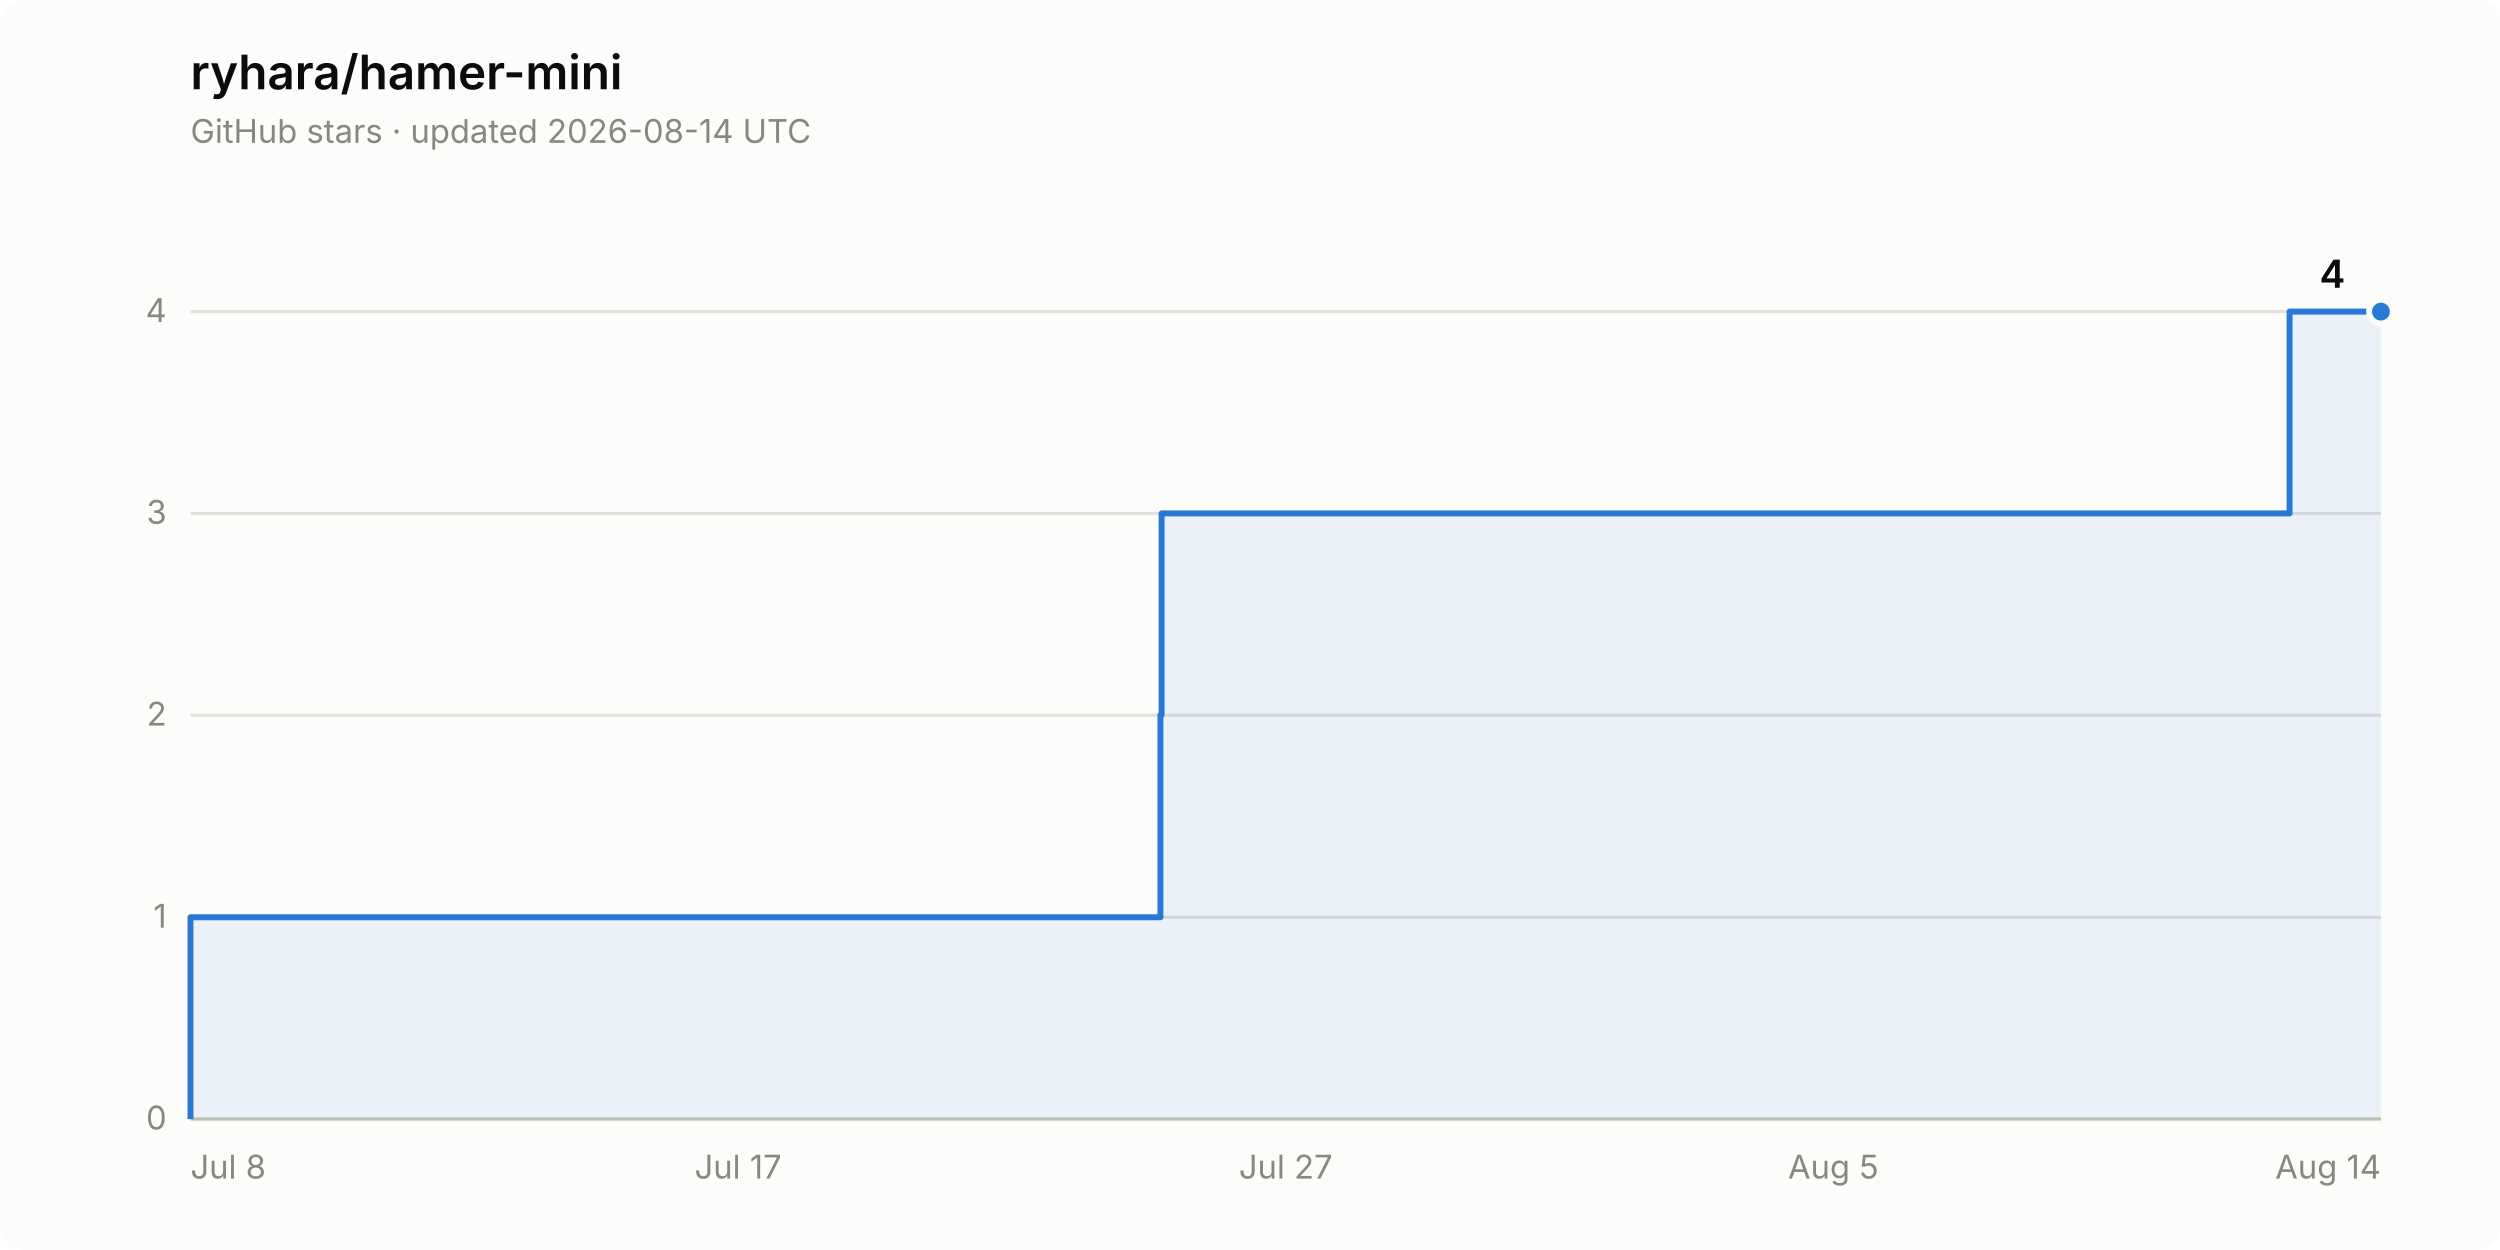
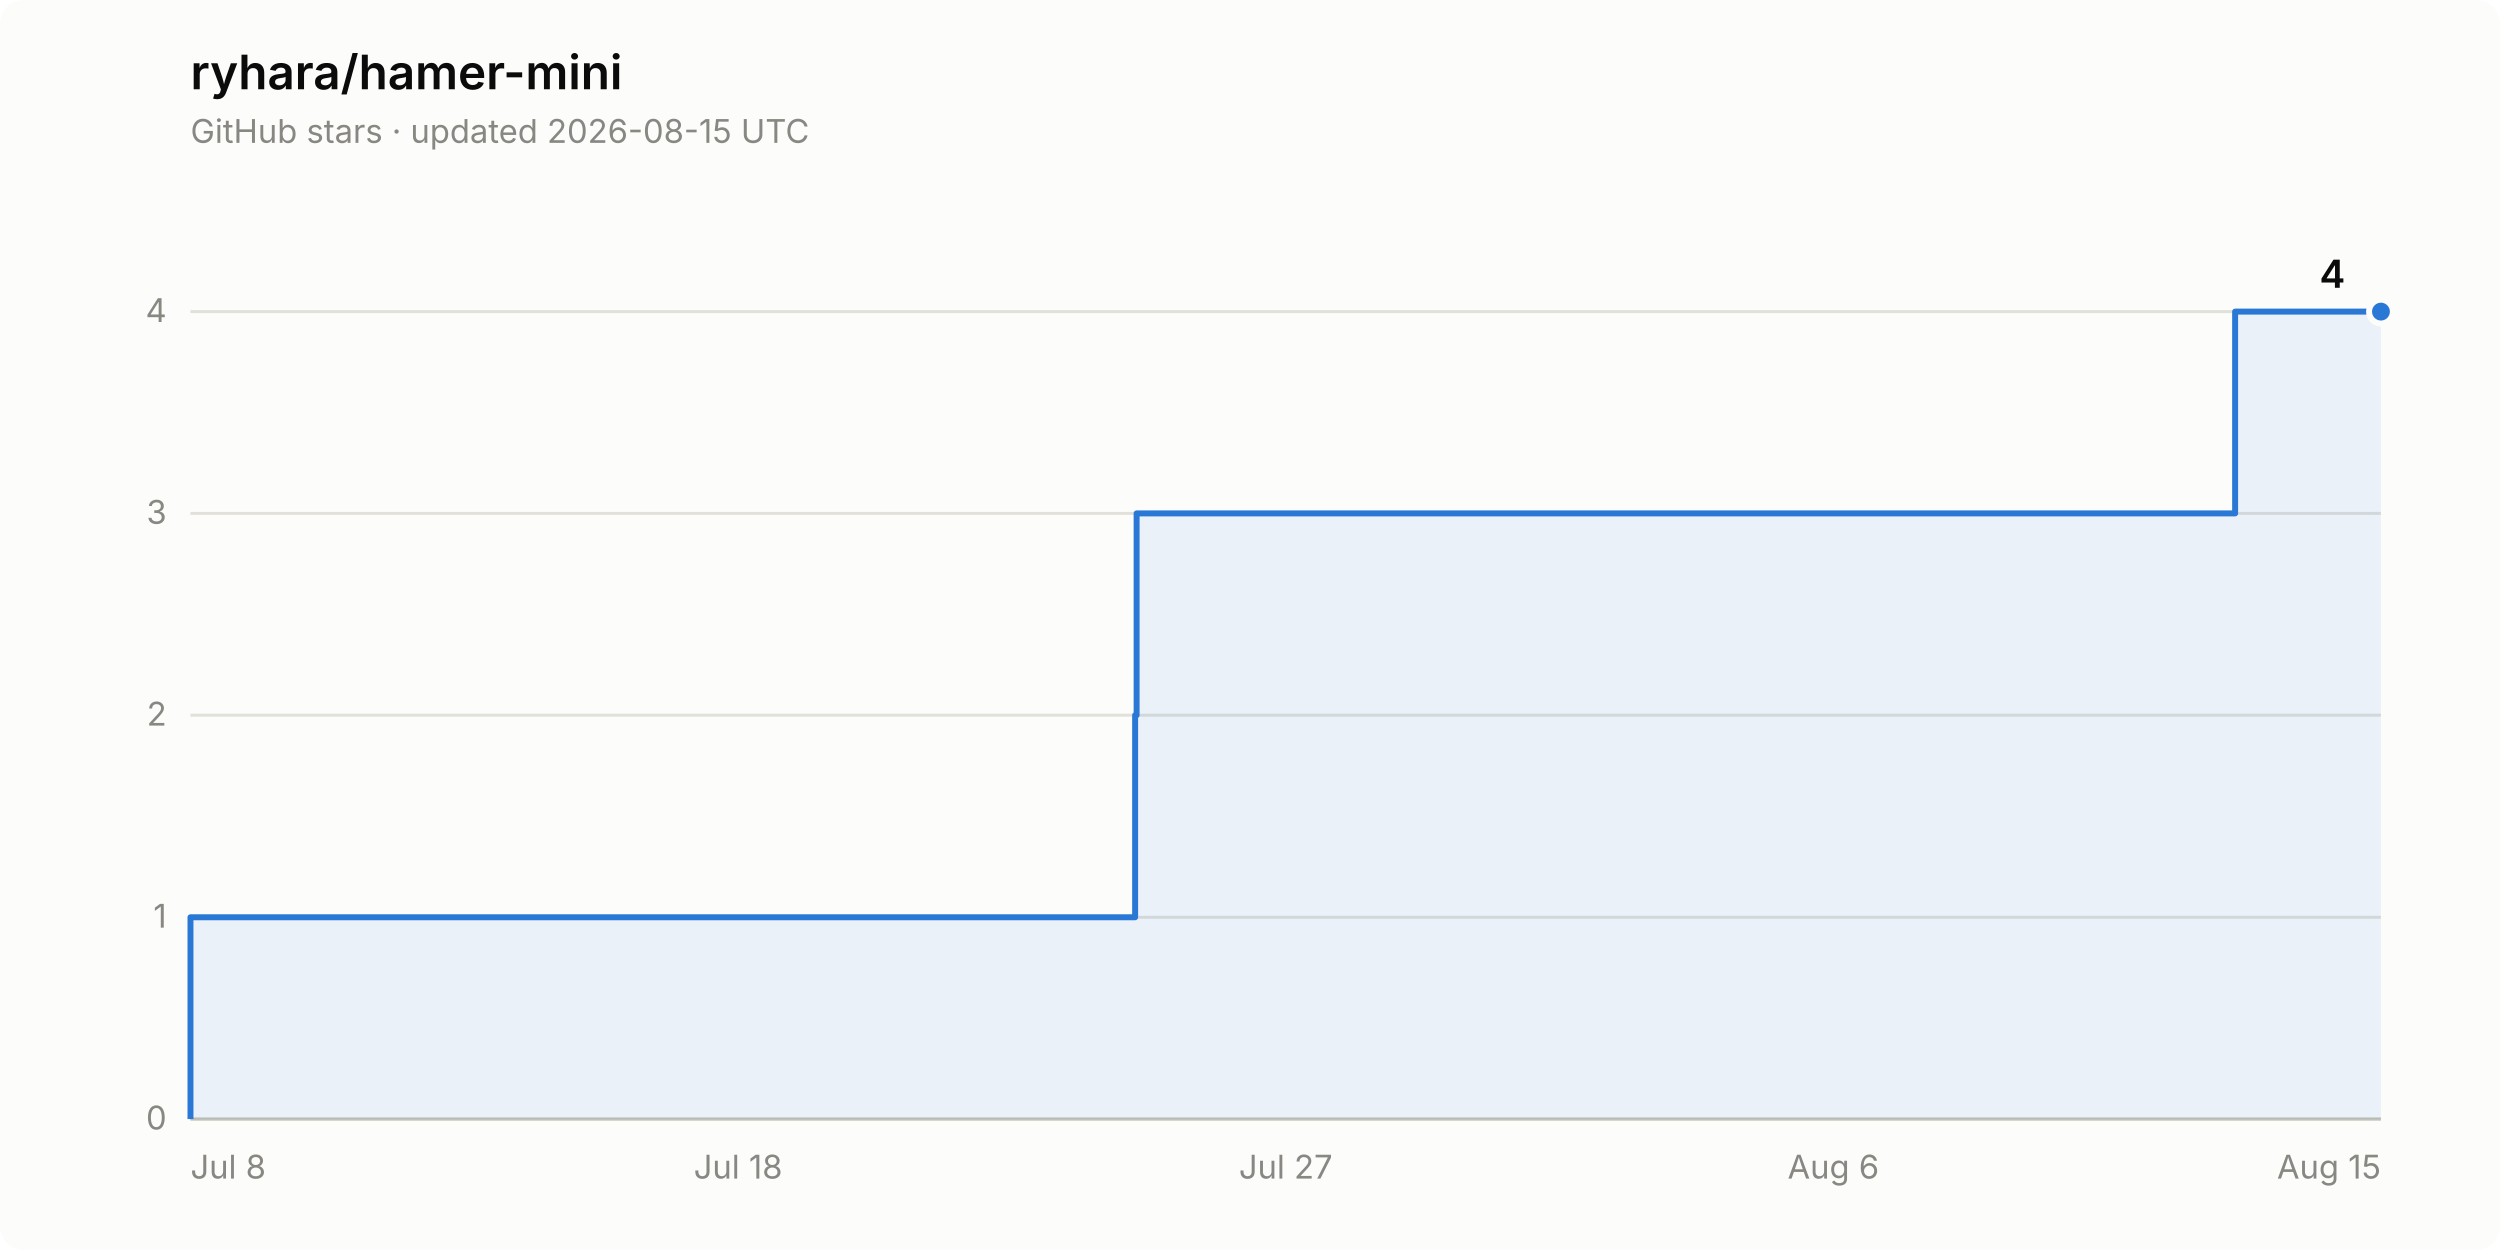
<svg xmlns="http://www.w3.org/2000/svg" width="840" height="420" viewBox="0 0 840 420" role="img" aria-label="Star history of ryhara/hamer-mini: 4 stars">
  <rect width="840" height="420" rx="8" fill="#fcfcfb" />
  <text x="64" y="30" font-family="system-ui, -apple-system, &quot;Segoe UI&quot;, sans-serif" font-size="16" font-weight="600" fill="#0b0b0b">ryhara/hamer-mini</text>
-   <text x="64" y="48" font-family="system-ui, -apple-system, &quot;Segoe UI&quot;, sans-serif" font-size="11" fill="#898781">GitHub stars · updated 2026-08-14 UTC</text>
+   <text x="64" y="48" font-family="system-ui, -apple-system, &quot;Segoe UI&quot;, sans-serif" font-size="11" fill="#898781">GitHub stars · updated 2026-08-15 UTC</text>
  <line x1="64" y1="376.0" x2="800" y2="376.0" stroke="#e1e0d9" stroke-width="1" />
  <text x="56" y="379.5" font-family="system-ui, -apple-system, &quot;Segoe UI&quot;, sans-serif" font-size="11" fill="#898781" text-anchor="end" style="font-variant-numeric: tabular-nums">0</text>
  <line x1="64" y1="308.2" x2="800" y2="308.2" stroke="#e1e0d9" stroke-width="1" />
  <text x="56" y="311.7" font-family="system-ui, -apple-system, &quot;Segoe UI&quot;, sans-serif" font-size="11" fill="#898781" text-anchor="end" style="font-variant-numeric: tabular-nums">1</text>
  <line x1="64" y1="240.3" x2="800" y2="240.3" stroke="#e1e0d9" stroke-width="1" />
  <text x="56" y="243.8" font-family="system-ui, -apple-system, &quot;Segoe UI&quot;, sans-serif" font-size="11" fill="#898781" text-anchor="end" style="font-variant-numeric: tabular-nums">2</text>
  <line x1="64" y1="172.5" x2="800" y2="172.5" stroke="#e1e0d9" stroke-width="1" />
  <text x="56" y="176.0" font-family="system-ui, -apple-system, &quot;Segoe UI&quot;, sans-serif" font-size="11" fill="#898781" text-anchor="end" style="font-variant-numeric: tabular-nums">3</text>
  <line x1="64" y1="104.7" x2="800" y2="104.7" stroke="#e1e0d9" stroke-width="1" />
  <text x="56" y="108.2" font-family="system-ui, -apple-system, &quot;Segoe UI&quot;, sans-serif" font-size="11" fill="#898781" text-anchor="end" style="font-variant-numeric: tabular-nums">4</text>
  <line x1="64" y1="376.0" x2="800" y2="376.0" stroke="#c3c2b7" stroke-width="1" />
  <text x="64.0" y="396" font-family="system-ui, -apple-system, &quot;Segoe UI&quot;, sans-serif" font-size="11" fill="#898781" text-anchor="start">Jul 8</text>
-   <text x="248.0" y="396" font-family="system-ui, -apple-system, &quot;Segoe UI&quot;, sans-serif" font-size="11" fill="#898781" text-anchor="middle">Jul 17</text>
+   <text x="248.0" y="396" font-family="system-ui, -apple-system, &quot;Segoe UI&quot;, sans-serif" font-size="11" fill="#898781" text-anchor="middle">Jul 18</text>
  <text x="432.0" y="396" font-family="system-ui, -apple-system, &quot;Segoe UI&quot;, sans-serif" font-size="11" fill="#898781" text-anchor="middle">Jul 27</text>
-   <text x="616.0" y="396" font-family="system-ui, -apple-system, &quot;Segoe UI&quot;, sans-serif" font-size="11" fill="#898781" text-anchor="middle">Aug 5</text>
-   <text x="800.0" y="396" font-family="system-ui, -apple-system, &quot;Segoe UI&quot;, sans-serif" font-size="11" fill="#898781" text-anchor="end">Aug 14</text>
-   <path d="M 64.0 376.0 L 64.0 308.2 L 389.9 308.2 L 389.9 240.3 L 390.3 240.3 L 390.3 172.5 L 769.3 172.5 L 769.3 104.7 L 800.0 104.7 L 800.0 376.0 Z" fill="#2a78d6" fill-opacity="0.08" stroke="none" />
-   <path d="M 64.0 376.0 L 64.0 308.2 L 389.9 308.2 L 389.9 240.3 L 390.3 240.3 L 390.3 172.5 L 769.3 172.5 L 769.3 104.7 L 800.0 104.7" fill="none" stroke="#2a78d6" stroke-width="2" stroke-linejoin="round" />
+   <text x="616.0" y="396" font-family="system-ui, -apple-system, &quot;Segoe UI&quot;, sans-serif" font-size="11" fill="#898781" text-anchor="middle">Aug 6</text>
+   <text x="800.0" y="396" font-family="system-ui, -apple-system, &quot;Segoe UI&quot;, sans-serif" font-size="11" fill="#898781" text-anchor="end">Aug 15</text>
+   <path d="M 64.0 376.0 L 64.0 308.2 L 381.4 308.2 L 381.4 240.3 L 381.9 240.3 L 381.9 172.5 L 751.0 172.5 L 751.0 104.7 L 800.0 104.7 L 800.0 376.0 Z" fill="#2a78d6" fill-opacity="0.08" stroke="none" />
+   <path d="M 64.0 376.0 L 64.0 308.2 L 381.4 308.2 L 381.4 240.3 L 381.9 240.3 L 381.9 172.5 L 751.0 172.5 L 751.0 104.7 L 800.0 104.7" fill="none" stroke="#2a78d6" stroke-width="2" stroke-linejoin="round" />
  <circle cx="800.0" cy="104.7" r="4" fill="#2a78d6" stroke="#fcfcfb" stroke-width="2" />
  <text x="788.0" y="96.7" font-family="system-ui, -apple-system, &quot;Segoe UI&quot;, sans-serif" font-size="13" font-weight="600" fill="#0b0b0b" text-anchor="end" style="font-variant-numeric: tabular-nums">4</text>
</svg>
